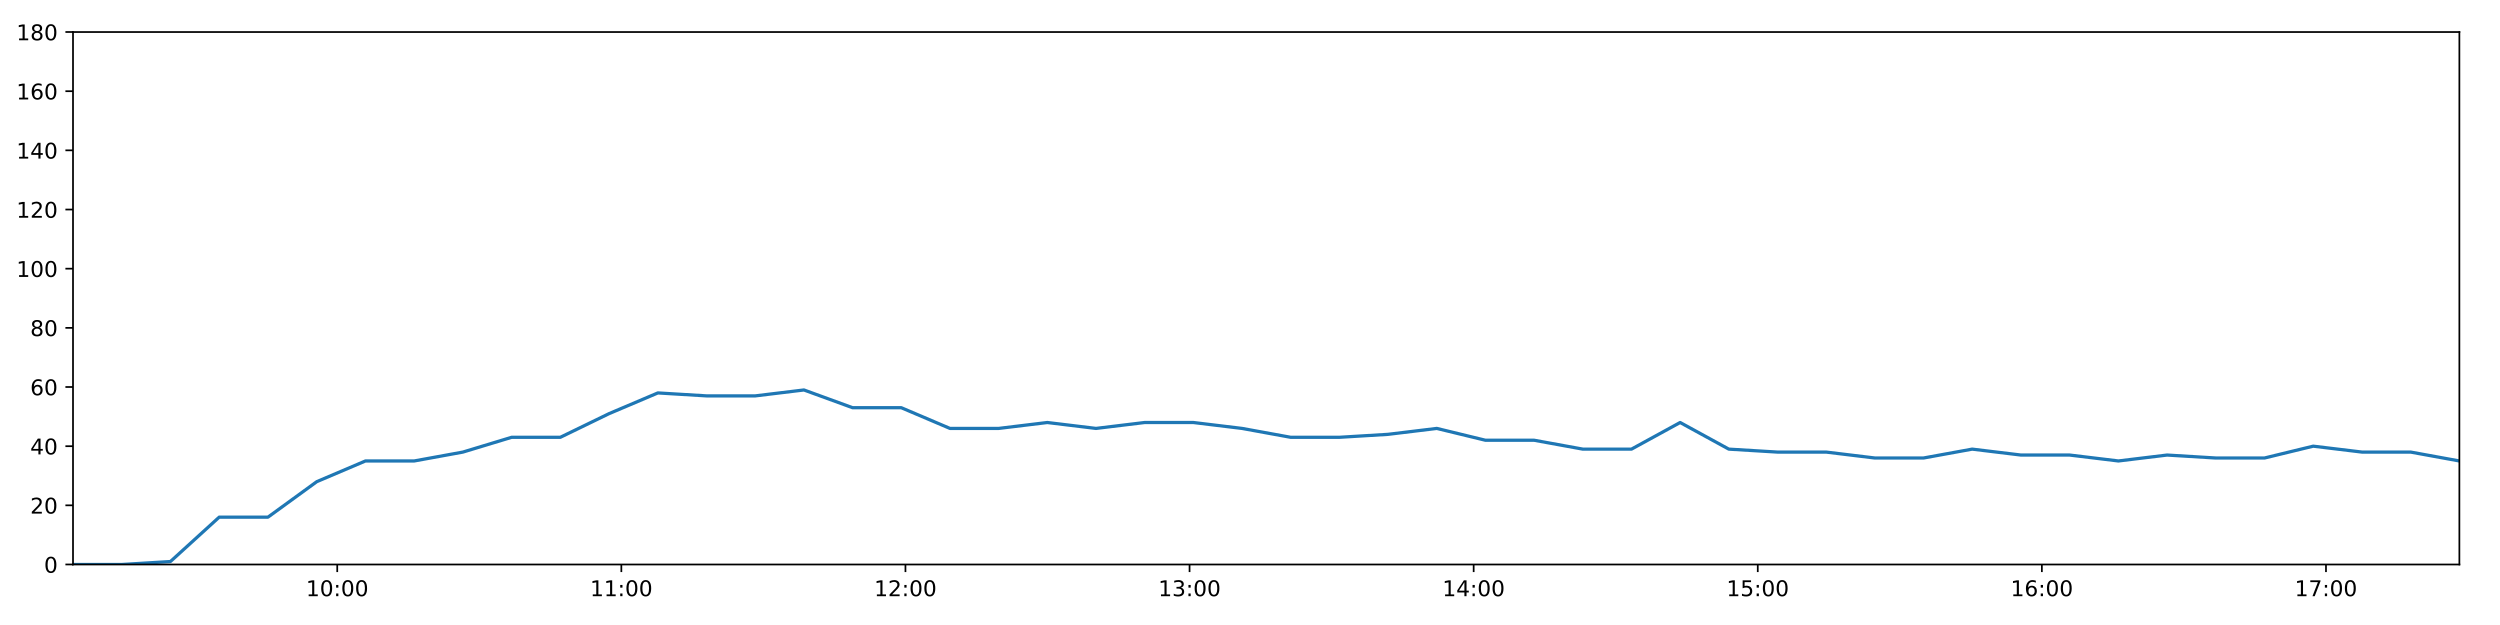
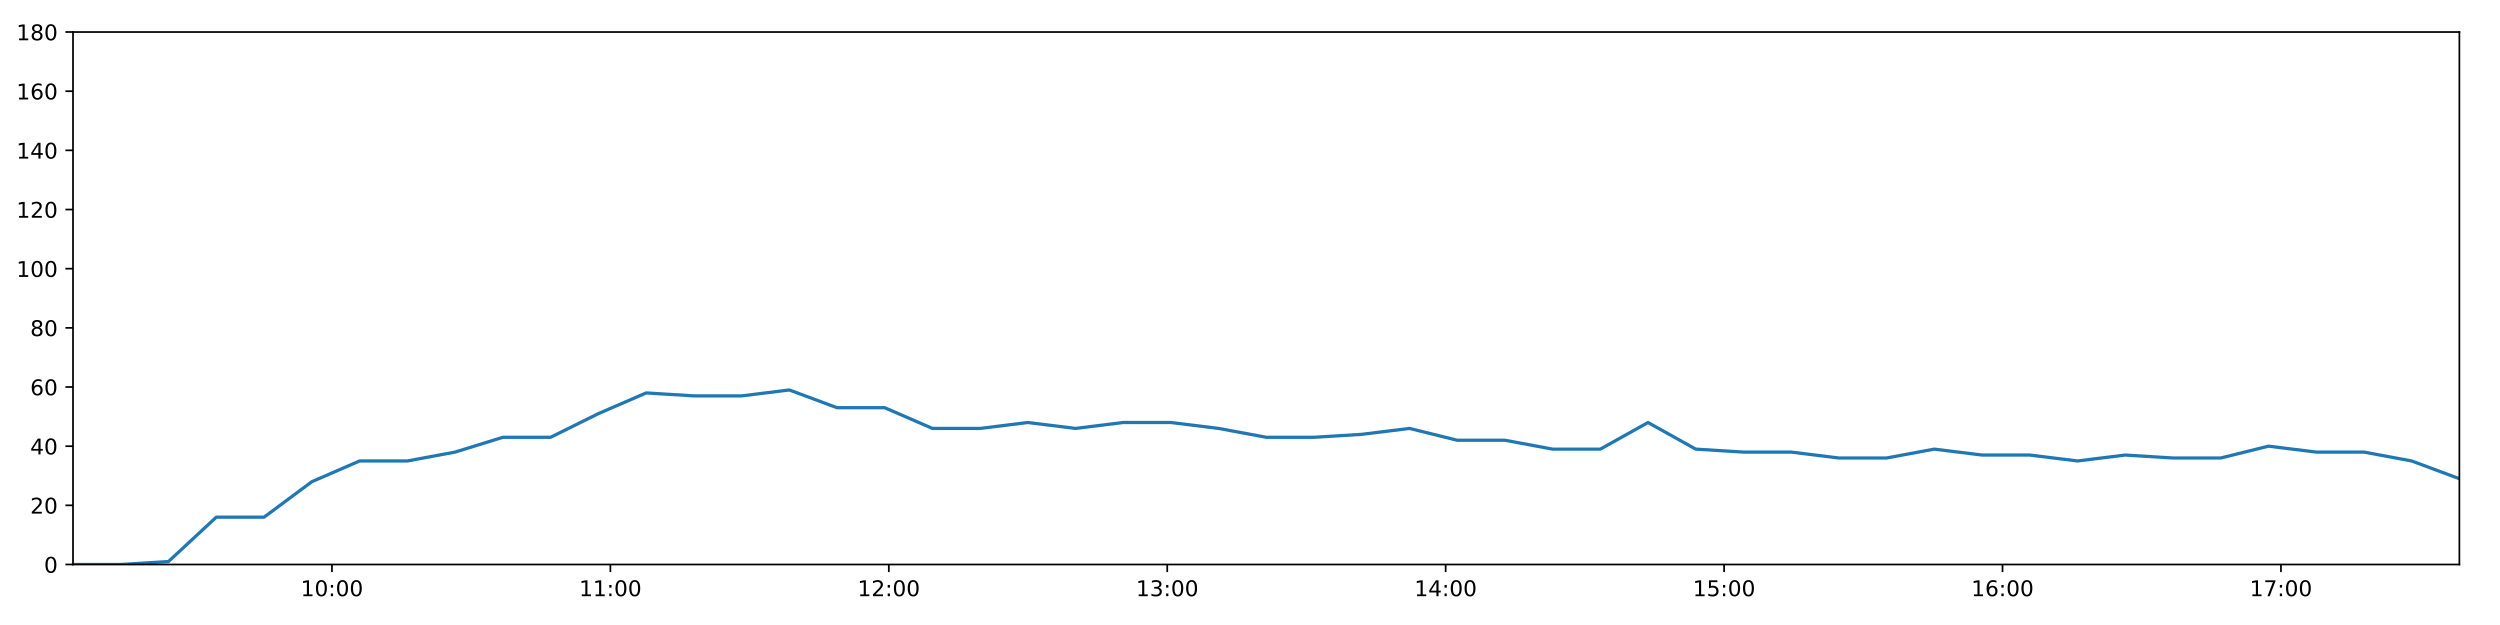
<svg xmlns="http://www.w3.org/2000/svg" xmlns:xlink="http://www.w3.org/1999/xlink" height="288pt" version="1.1" viewBox="0 0 1152 288" width="1152pt">
  <defs>
    <style type="text/css">
*{stroke-linecap:butt;stroke-linejoin:round;}
  </style>
  </defs>
  <g id="figure_1">
    <g id="patch_1">
      <path d="M 0 288  L 1152 288  L 1152 0  L 0 0  z " style="fill:#ffffff;" />
    </g>
    <g id="axes_1">
      <g id="patch_2">
        <path d="M 33.64 260.12  L 1133.28 260.12  L 1133.28 14.76  L 33.64 14.76  z " style="fill:#ffffff;" />
      </g>
      <g id="matplotlib.axis_1">
        <g id="xtick_1">
          <g id="line2d_1">
            <defs>
-               <path d="M 0 0  L 0 3.5  " id="m868869b42a" style="stroke:#000000;stroke-width:0.8;" />
-             </defs>
-             <g>
-               <use style="stroke:#000000;stroke-width:0.8;" x="155.399" xlink:href="#m868869b42a" y="260.12" />
+               <path d="M 0 0  L 0 3.5  " id="m8d15edeaa3" style="stroke:#000000;stroke-width:0.8;" />
+             </defs>
+             <g>
+               <use style="stroke:#000000;stroke-width:0.8;" x="152.966" xlink:href="#m8d15edeaa3" y="260.12" />
            </g>
          </g>
          <g id="text_1">
            <defs>
              <path d="M 12.406 8.297  L 28.516 8.297  L 28.516 63.922  L 10.984 60.406  L 10.984 69.391  L 28.422 72.906  L 38.281 72.906  L 38.281 8.297  L 54.391 8.297  L 54.391 0  L 12.406 0  z " id="DejaVuSans-49" />
              <path d="M 31.781 66.406  Q 24.172 66.406 20.328 58.906  Q 16.5 51.422 16.5 36.375  Q 16.5 21.391 20.328 13.891  Q 24.172 6.391 31.781 6.391  Q 39.453 6.391 43.281 13.891  Q 47.125 21.391 47.125 36.375  Q 47.125 51.422 43.281 58.906  Q 39.453 66.406 31.781 66.406  z M 31.781 74.219  Q 44.047 74.219 50.516 64.516  Q 56.984 54.828 56.984 36.375  Q 56.984 17.969 50.516 8.266  Q 44.047 -1.422 31.781 -1.422  Q 19.531 -1.422 13.062 8.266  Q 6.594 17.969 6.594 36.375  Q 6.594 54.828 13.062 64.516  Q 19.531 74.219 31.781 74.219  z " id="DejaVuSans-48" />
              <path d="M 11.719 12.406  L 22.016 12.406  L 22.016 0  L 11.719 0  z M 11.719 51.703  L 22.016 51.703  L 22.016 39.312  L 11.719 39.312  z " id="DejaVuSans-58" />
            </defs>
-             <g transform="translate(140.99 274.7184)scale(0.1 -0.1)">
+             <g transform="translate(138.5565 274.7184)scale(0.1 -0.1)">
              <use xlink:href="#DejaVuSans-49" />
              <use x="63.623" xlink:href="#DejaVuSans-48" />
              <use x="127.246" xlink:href="#DejaVuSans-58" />
              <use x="160.938" xlink:href="#DejaVuSans-48" />
              <use x="224.561" xlink:href="#DejaVuSans-48" />
            </g>
          </g>
        </g>
        <g id="xtick_2">
          <g id="line2d_2">
            <g>
-               <use style="stroke:#000000;stroke-width:0.8;" x="286.315" xlink:href="#m868869b42a" y="260.12" />
+               <use style="stroke:#000000;stroke-width:0.8;" x="281.265" xlink:href="#m8d15edeaa3" y="260.12" />
            </g>
          </g>
          <g id="text_2">
-             <g transform="translate(271.9059 274.7184)scale(0.1 -0.1)">
+             <g transform="translate(266.856 274.7184)scale(0.1 -0.1)">
              <use xlink:href="#DejaVuSans-49" />
              <use x="63.623" xlink:href="#DejaVuSans-49" />
              <use x="127.246" xlink:href="#DejaVuSans-58" />
              <use x="160.938" xlink:href="#DejaVuSans-48" />
              <use x="224.561" xlink:href="#DejaVuSans-48" />
            </g>
          </g>
        </g>
        <g id="xtick_3">
          <g id="line2d_3">
            <g>
-               <use style="stroke:#000000;stroke-width:0.8;" x="417.231" xlink:href="#m868869b42a" y="260.12" />
+               <use style="stroke:#000000;stroke-width:0.8;" x="409.565" xlink:href="#m8d15edeaa3" y="260.12" />
            </g>
          </g>
          <g id="text_3">
            <defs>
              <path d="M 19.188 8.297  L 53.609 8.297  L 53.609 0  L 7.328 0  L 7.328 8.297  Q 12.938 14.109 22.625 23.891  Q 32.328 33.688 34.812 36.531  Q 39.547 41.844 41.422 45.531  Q 43.312 49.219 43.312 52.781  Q 43.312 58.594 39.234 62.25  Q 35.156 65.922 28.609 65.922  Q 23.969 65.922 18.812 64.312  Q 13.672 62.703 7.812 59.422  L 7.812 69.391  Q 13.766 71.781 18.938 73  Q 24.125 74.219 28.422 74.219  Q 39.75 74.219 46.484 68.547  Q 53.219 62.891 53.219 53.422  Q 53.219 48.922 51.531 44.891  Q 49.859 40.875 45.406 35.406  Q 44.188 33.984 37.641 27.219  Q 31.109 20.453 19.188 8.297  z " id="DejaVuSans-50" />
            </defs>
-             <g transform="translate(402.8218 274.7184)scale(0.1 -0.1)">
+             <g transform="translate(395.1554 274.7184)scale(0.1 -0.1)">
              <use xlink:href="#DejaVuSans-49" />
              <use x="63.623" xlink:href="#DejaVuSans-50" />
              <use x="127.246" xlink:href="#DejaVuSans-58" />
              <use x="160.938" xlink:href="#DejaVuSans-48" />
              <use x="224.561" xlink:href="#DejaVuSans-48" />
            </g>
          </g>
        </g>
        <g id="xtick_4">
          <g id="line2d_4">
            <g>
-               <use style="stroke:#000000;stroke-width:0.8;" x="548.147" xlink:href="#m868869b42a" y="260.12" />
+               <use style="stroke:#000000;stroke-width:0.8;" x="537.864" xlink:href="#m8d15edeaa3" y="260.12" />
            </g>
          </g>
          <g id="text_4">
            <defs>
              <path d="M 40.578 39.312  Q 47.656 37.797 51.625 33  Q 55.609 28.219 55.609 21.188  Q 55.609 10.406 48.188 4.484  Q 40.766 -1.422 27.094 -1.422  Q 22.516 -1.422 17.656 -0.516  Q 12.797 0.391 7.625 2.203  L 7.625 11.719  Q 11.719 9.328 16.594 8.109  Q 21.484 6.891 26.812 6.891  Q 36.078 6.891 40.938 10.547  Q 45.797 14.203 45.797 21.188  Q 45.797 27.641 41.281 31.266  Q 36.766 34.906 28.719 34.906  L 20.219 34.906  L 20.219 43.016  L 29.109 43.016  Q 36.375 43.016 40.234 45.922  Q 44.094 48.828 44.094 54.297  Q 44.094 59.906 40.109 62.906  Q 36.141 65.922 28.719 65.922  Q 24.656 65.922 20.016 65.031  Q 15.375 64.156 9.812 62.312  L 9.812 71.094  Q 15.438 72.656 20.344 73.438  Q 25.25 74.219 29.594 74.219  Q 40.828 74.219 47.359 69.109  Q 53.906 64.016 53.906 55.328  Q 53.906 49.266 50.438 45.094  Q 46.969 40.922 40.578 39.312  z " id="DejaVuSans-51" />
            </defs>
-             <g transform="translate(533.7377 274.7184)scale(0.1 -0.1)">
+             <g transform="translate(523.4549 274.7184)scale(0.1 -0.1)">
              <use xlink:href="#DejaVuSans-49" />
              <use x="63.623" xlink:href="#DejaVuSans-51" />
              <use x="127.246" xlink:href="#DejaVuSans-58" />
              <use x="160.938" xlink:href="#DejaVuSans-48" />
              <use x="224.561" xlink:href="#DejaVuSans-48" />
            </g>
          </g>
        </g>
        <g id="xtick_5">
          <g id="line2d_5">
            <g>
-               <use style="stroke:#000000;stroke-width:0.8;" x="679.063" xlink:href="#m868869b42a" y="260.12" />
+               <use style="stroke:#000000;stroke-width:0.8;" x="666.164" xlink:href="#m8d15edeaa3" y="260.12" />
            </g>
          </g>
          <g id="text_5">
            <defs>
              <path d="M 37.797 64.312  L 12.891 25.391  L 37.797 25.391  z M 35.203 72.906  L 47.609 72.906  L 47.609 25.391  L 58.016 25.391  L 58.016 17.188  L 47.609 17.188  L 47.609 0  L 37.797 0  L 37.797 17.188  L 4.891 17.188  L 4.891 26.703  z " id="DejaVuSans-52" />
            </defs>
-             <g transform="translate(664.6535 274.7184)scale(0.1 -0.1)">
+             <g transform="translate(651.7543 274.7184)scale(0.1 -0.1)">
              <use xlink:href="#DejaVuSans-49" />
              <use x="63.623" xlink:href="#DejaVuSans-52" />
              <use x="127.246" xlink:href="#DejaVuSans-58" />
              <use x="160.938" xlink:href="#DejaVuSans-48" />
              <use x="224.561" xlink:href="#DejaVuSans-48" />
            </g>
          </g>
        </g>
        <g id="xtick_6">
          <g id="line2d_6">
            <g>
-               <use style="stroke:#000000;stroke-width:0.8;" x="809.979" xlink:href="#m868869b42a" y="260.12" />
+               <use style="stroke:#000000;stroke-width:0.8;" x="794.463" xlink:href="#m8d15edeaa3" y="260.12" />
            </g>
          </g>
          <g id="text_6">
            <defs>
              <path d="M 10.797 72.906  L 49.516 72.906  L 49.516 64.594  L 19.828 64.594  L 19.828 46.734  Q 21.969 47.469 24.109 47.828  Q 26.266 48.188 28.422 48.188  Q 40.625 48.188 47.75 41.5  Q 54.891 34.812 54.891 23.391  Q 54.891 11.625 47.562 5.094  Q 40.234 -1.422 26.906 -1.422  Q 22.312 -1.422 17.547 -0.641  Q 12.797 0.141 7.719 1.703  L 7.719 11.625  Q 12.109 9.234 16.797 8.062  Q 21.484 6.891 26.703 6.891  Q 35.156 6.891 40.078 11.328  Q 45.016 15.766 45.016 23.391  Q 45.016 31 40.078 35.438  Q 35.156 39.891 26.703 39.891  Q 22.75 39.891 18.812 39.016  Q 14.891 38.141 10.797 36.281  z " id="DejaVuSans-53" />
            </defs>
-             <g transform="translate(795.5694 274.7184)scale(0.1 -0.1)">
+             <g transform="translate(780.0537 274.7184)scale(0.1 -0.1)">
              <use xlink:href="#DejaVuSans-49" />
              <use x="63.623" xlink:href="#DejaVuSans-53" />
              <use x="127.246" xlink:href="#DejaVuSans-58" />
              <use x="160.938" xlink:href="#DejaVuSans-48" />
              <use x="224.561" xlink:href="#DejaVuSans-48" />
            </g>
          </g>
        </g>
        <g id="xtick_7">
          <g id="line2d_7">
            <g>
-               <use style="stroke:#000000;stroke-width:0.8;" x="940.895" xlink:href="#m868869b42a" y="260.12" />
+               <use style="stroke:#000000;stroke-width:0.8;" x="922.763" xlink:href="#m8d15edeaa3" y="260.12" />
            </g>
          </g>
          <g id="text_7">
            <defs>
              <path d="M 33.016 40.375  Q 26.375 40.375 22.484 35.828  Q 18.609 31.297 18.609 23.391  Q 18.609 15.531 22.484 10.953  Q 26.375 6.391 33.016 6.391  Q 39.656 6.391 43.531 10.953  Q 47.406 15.531 47.406 23.391  Q 47.406 31.297 43.531 35.828  Q 39.656 40.375 33.016 40.375  z M 52.594 71.297  L 52.594 62.312  Q 48.875 64.062 45.094 64.984  Q 41.312 65.922 37.594 65.922  Q 27.828 65.922 22.672 59.328  Q 17.531 52.734 16.797 39.406  Q 19.672 43.656 24.016 45.922  Q 28.375 48.188 33.594 48.188  Q 44.578 48.188 50.953 41.516  Q 57.328 34.859 57.328 23.391  Q 57.328 12.156 50.688 5.359  Q 44.047 -1.422 33.016 -1.422  Q 20.359 -1.422 13.672 8.266  Q 6.984 17.969 6.984 36.375  Q 6.984 53.656 15.188 63.938  Q 23.391 74.219 37.203 74.219  Q 40.922 74.219 44.703 73.484  Q 48.484 72.75 52.594 71.297  z " id="DejaVuSans-54" />
            </defs>
-             <g transform="translate(926.4853 274.7184)scale(0.1 -0.1)">
+             <g transform="translate(908.3532 274.7184)scale(0.1 -0.1)">
              <use xlink:href="#DejaVuSans-49" />
              <use x="63.623" xlink:href="#DejaVuSans-54" />
              <use x="127.246" xlink:href="#DejaVuSans-58" />
              <use x="160.938" xlink:href="#DejaVuSans-48" />
              <use x="224.561" xlink:href="#DejaVuSans-48" />
            </g>
          </g>
        </g>
        <g id="xtick_8">
          <g id="line2d_8">
            <g>
-               <use style="stroke:#000000;stroke-width:0.8;" x="1071.811" xlink:href="#m868869b42a" y="260.12" />
+               <use style="stroke:#000000;stroke-width:0.8;" x="1051.062" xlink:href="#m8d15edeaa3" y="260.12" />
            </g>
          </g>
          <g id="text_8">
            <defs>
              <path d="M 8.203 72.906  L 55.078 72.906  L 55.078 68.703  L 28.609 0  L 18.312 0  L 43.219 64.594  L 8.203 64.594  z " id="DejaVuSans-55" />
            </defs>
-             <g transform="translate(1057.401 274.7184)scale(0.1 -0.1)">
+             <g transform="translate(1036.653 274.7184)scale(0.1 -0.1)">
              <use xlink:href="#DejaVuSans-49" />
              <use x="63.623" xlink:href="#DejaVuSans-55" />
              <use x="127.246" xlink:href="#DejaVuSans-58" />
              <use x="160.938" xlink:href="#DejaVuSans-48" />
              <use x="224.561" xlink:href="#DejaVuSans-48" />
            </g>
          </g>
        </g>
      </g>
      <g id="matplotlib.axis_2">
        <g id="ytick_1">
          <g id="line2d_9">
            <defs>
-               <path d="M 0 0  L -3.5 0  " id="mf88a3ea365" style="stroke:#000000;stroke-width:0.8;" />
-             </defs>
-             <g>
-               <use style="stroke:#000000;stroke-width:0.8;" x="33.64" xlink:href="#mf88a3ea365" y="260.12" />
+               <path d="M 0 0  L -3.5 0  " id="mb79fac199b" style="stroke:#000000;stroke-width:0.8;" />
+             </defs>
+             <g>
+               <use style="stroke:#000000;stroke-width:0.8;" x="33.64" xlink:href="#mb79fac199b" y="260.12" />
            </g>
          </g>
          <g id="text_9">
            <g transform="translate(20.2775 263.9192)scale(0.1 -0.1)">
              <use xlink:href="#DejaVuSans-48" />
            </g>
          </g>
        </g>
        <g id="ytick_2">
          <g id="line2d_10">
            <g>
-               <use style="stroke:#000000;stroke-width:0.8;" x="33.64" xlink:href="#mf88a3ea365" y="232.858" />
+               <use style="stroke:#000000;stroke-width:0.8;" x="33.64" xlink:href="#mb79fac199b" y="232.858" />
            </g>
          </g>
          <g id="text_10">
            <g transform="translate(13.915 236.657)scale(0.1 -0.1)">
              <use xlink:href="#DejaVuSans-50" />
              <use x="63.623" xlink:href="#DejaVuSans-48" />
            </g>
          </g>
        </g>
        <g id="ytick_3">
          <g id="line2d_11">
            <g>
-               <use style="stroke:#000000;stroke-width:0.8;" x="33.64" xlink:href="#mf88a3ea365" y="205.596" />
+               <use style="stroke:#000000;stroke-width:0.8;" x="33.64" xlink:href="#mb79fac199b" y="205.596" />
            </g>
          </g>
          <g id="text_11">
            <g transform="translate(13.915 209.3948)scale(0.1 -0.1)">
              <use xlink:href="#DejaVuSans-52" />
              <use x="63.623" xlink:href="#DejaVuSans-48" />
            </g>
          </g>
        </g>
        <g id="ytick_4">
          <g id="line2d_12">
            <g>
-               <use style="stroke:#000000;stroke-width:0.8;" x="33.64" xlink:href="#mf88a3ea365" y="178.333" />
+               <use style="stroke:#000000;stroke-width:0.8;" x="33.64" xlink:href="#mb79fac199b" y="178.333" />
            </g>
          </g>
          <g id="text_12">
            <g transform="translate(13.915 182.1326)scale(0.1 -0.1)">
              <use xlink:href="#DejaVuSans-54" />
              <use x="63.623" xlink:href="#DejaVuSans-48" />
            </g>
          </g>
        </g>
        <g id="ytick_5">
          <g id="line2d_13">
            <g>
-               <use style="stroke:#000000;stroke-width:0.8;" x="33.64" xlink:href="#mf88a3ea365" y="151.071" />
+               <use style="stroke:#000000;stroke-width:0.8;" x="33.64" xlink:href="#mb79fac199b" y="151.071" />
            </g>
          </g>
          <g id="text_13">
            <defs>
              <path d="M 31.781 34.625  Q 24.75 34.625 20.719 30.859  Q 16.703 27.094 16.703 20.516  Q 16.703 13.922 20.719 10.156  Q 24.75 6.391 31.781 6.391  Q 38.812 6.391 42.859 10.172  Q 46.922 13.969 46.922 20.516  Q 46.922 27.094 42.891 30.859  Q 38.875 34.625 31.781 34.625  z M 21.922 38.812  Q 15.578 40.375 12.031 44.719  Q 8.5 49.078 8.5 55.328  Q 8.5 64.062 14.719 69.141  Q 20.953 74.219 31.781 74.219  Q 42.672 74.219 48.875 69.141  Q 55.078 64.062 55.078 55.328  Q 55.078 49.078 51.531 44.719  Q 48 40.375 41.703 38.812  Q 48.828 37.156 52.797 32.312  Q 56.781 27.484 56.781 20.516  Q 56.781 9.906 50.312 4.234  Q 43.844 -1.422 31.781 -1.422  Q 19.734 -1.422 13.25 4.234  Q 6.781 9.906 6.781 20.516  Q 6.781 27.484 10.781 32.312  Q 14.797 37.156 21.922 38.812  z M 18.312 54.391  Q 18.312 48.734 21.844 45.562  Q 25.391 42.391 31.781 42.391  Q 38.141 42.391 41.719 45.562  Q 45.312 48.734 45.312 54.391  Q 45.312 60.062 41.719 63.234  Q 38.141 66.406 31.781 66.406  Q 25.391 66.406 21.844 63.234  Q 18.312 60.062 18.312 54.391  z " id="DejaVuSans-56" />
            </defs>
            <g transform="translate(13.915 154.8703)scale(0.1 -0.1)">
              <use xlink:href="#DejaVuSans-56" />
              <use x="63.623" xlink:href="#DejaVuSans-48" />
            </g>
          </g>
        </g>
        <g id="ytick_6">
          <g id="line2d_14">
            <g>
-               <use style="stroke:#000000;stroke-width:0.8;" x="33.64" xlink:href="#mf88a3ea365" y="123.809" />
+               <use style="stroke:#000000;stroke-width:0.8;" x="33.64" xlink:href="#mb79fac199b" y="123.809" />
            </g>
          </g>
          <g id="text_14">
            <g transform="translate(7.5525 127.6081)scale(0.1 -0.1)">
              <use xlink:href="#DejaVuSans-49" />
              <use x="63.623" xlink:href="#DejaVuSans-48" />
              <use x="127.246" xlink:href="#DejaVuSans-48" />
            </g>
          </g>
        </g>
        <g id="ytick_7">
          <g id="line2d_15">
            <g>
-               <use style="stroke:#000000;stroke-width:0.8;" x="33.64" xlink:href="#mf88a3ea365" y="96.547" />
+               <use style="stroke:#000000;stroke-width:0.8;" x="33.64" xlink:href="#mb79fac199b" y="96.547" />
            </g>
          </g>
          <g id="text_15">
            <g transform="translate(7.5525 100.3459)scale(0.1 -0.1)">
              <use xlink:href="#DejaVuSans-49" />
              <use x="63.623" xlink:href="#DejaVuSans-50" />
              <use x="127.246" xlink:href="#DejaVuSans-48" />
            </g>
          </g>
        </g>
        <g id="ytick_8">
          <g id="line2d_16">
            <g>
-               <use style="stroke:#000000;stroke-width:0.8;" x="33.64" xlink:href="#mf88a3ea365" y="69.284" />
+               <use style="stroke:#000000;stroke-width:0.8;" x="33.64" xlink:href="#mb79fac199b" y="69.284" />
            </g>
          </g>
          <g id="text_16">
            <g transform="translate(7.5525 73.08366)scale(0.1 -0.1)">
              <use xlink:href="#DejaVuSans-49" />
              <use x="63.623" xlink:href="#DejaVuSans-52" />
              <use x="127.246" xlink:href="#DejaVuSans-48" />
            </g>
          </g>
        </g>
        <g id="ytick_9">
          <g id="line2d_17">
            <g>
-               <use style="stroke:#000000;stroke-width:0.8;" x="33.64" xlink:href="#mf88a3ea365" y="42.022" />
+               <use style="stroke:#000000;stroke-width:0.8;" x="33.64" xlink:href="#mb79fac199b" y="42.022" />
            </g>
          </g>
          <g id="text_17">
            <g transform="translate(7.5525 45.82144)scale(0.1 -0.1)">
              <use xlink:href="#DejaVuSans-49" />
              <use x="63.623" xlink:href="#DejaVuSans-54" />
              <use x="127.246" xlink:href="#DejaVuSans-48" />
            </g>
          </g>
        </g>
        <g id="ytick_10">
          <g id="line2d_18">
            <g>
-               <use style="stroke:#000000;stroke-width:0.8;" x="33.64" xlink:href="#mf88a3ea365" y="14.76" />
+               <use style="stroke:#000000;stroke-width:0.8;" x="33.64" xlink:href="#mb79fac199b" y="14.76" />
            </g>
          </g>
          <g id="text_18">
            <g transform="translate(7.5525 18.55922)scale(0.1 -0.1)">
              <use xlink:href="#DejaVuSans-49" />
              <use x="63.623" xlink:href="#DejaVuSans-56" />
              <use x="127.246" xlink:href="#DejaVuSans-48" />
            </g>
          </g>
        </g>
      </g>
      <g id="line2d_19">
-         <path clip-path="url(#p2943b14143)" d="M 33.64 260.12  L 56.081 260.12  L 78.525 258.757  L 101 238.31  L 123.47 238.31  L 145.966 221.953  L 168.394 212.411  L 190.864 212.411  L 213.292 208.322  L 235.766 201.506  L 258.199 201.506  L 280.669 190.601  L 303.146 181.06  L 325.588 182.423  L 348.019 182.423  L 370.455 179.696  L 392.875 187.875  L 415.314 187.875  L 437.738 197.417  L 460.184 197.417  L 482.604 194.691  L 505.026 197.417  L 527.457 194.691  L 549.896 194.691  L 572.325 197.417  L 594.745 201.506  L 617.168 201.506  L 639.605 200.143  L 662.078 197.417  L 684.508 202.869  L 706.939 202.869  L 729.366 206.959  L 751.787 206.959  L 774.212 194.691  L 796.636 206.959  L 819.088 208.322  L 841.513 208.322  L 863.934 211.048  L 886.357 211.048  L 908.779 206.959  L 931.252 209.685  L 953.675 209.685  L 976.152 212.411  L 998.598 209.685  L 1021.026 211.048  L 1043.498 211.048  L 1065.928 205.596  L 1088.421 208.322  L 1110.855 208.322  L 1133.28 212.411  " style="fill:none;stroke:#1f77b4;stroke-linecap:square;stroke-width:1.5;" />
+         <path clip-path="url(#p4f9a5c4db4)" d="M 33.64 260.12  L 55.632 260.12  L 77.628 258.757  L 99.654 238.31  L 121.675 238.31  L 143.721 221.953  L 165.701 212.411  L 187.721 212.411  L 209.702 208.322  L 231.726 201.506  L 253.711 201.506  L 275.732 190.601  L 297.76 181.06  L 319.753 182.423  L 341.736 182.423  L 363.724 179.696  L 385.695 187.875  L 407.686 187.875  L 429.662 197.417  L 451.659 197.417  L 473.631 194.691  L 495.605 197.417  L 517.587 194.691  L 539.578 194.691  L 561.559 197.417  L 583.531 201.506  L 605.506 201.506  L 627.494 200.143  L 649.519 197.417  L 671.5 202.869  L 693.483 202.869  L 715.461 206.959  L 737.434 206.959  L 759.411 194.691  L 781.387 206.959  L 803.39 208.322  L 825.367 208.322  L 847.34 211.048  L 869.315 211.048  L 891.289 206.959  L 913.313 209.685  L 935.287 209.685  L 957.315 212.411  L 979.313 209.685  L 1001.293 211.048  L 1023.315 211.048  L 1045.297 205.596  L 1067.341 208.322  L 1089.326 208.322  L 1111.303 212.411  L 1133.28 220.59  " style="fill:none;stroke:#1f77b4;stroke-linecap:square;stroke-width:1.5;" />
      </g>
      <g id="patch_3">
        <path d="M 33.64 260.12  L 33.64 14.76  " style="fill:none;stroke:#000000;stroke-linecap:square;stroke-linejoin:miter;stroke-width:0.8;" />
      </g>
      <g id="patch_4">
        <path d="M 1133.28 260.12  L 1133.28 14.76  " style="fill:none;stroke:#000000;stroke-linecap:square;stroke-linejoin:miter;stroke-width:0.8;" />
      </g>
      <g id="patch_5">
        <path d="M 33.64 260.12  L 1133.28 260.12  " style="fill:none;stroke:#000000;stroke-linecap:square;stroke-linejoin:miter;stroke-width:0.8;" />
      </g>
      <g id="patch_6">
        <path d="M 33.64 14.76  L 1133.28 14.76  " style="fill:none;stroke:#000000;stroke-linecap:square;stroke-linejoin:miter;stroke-width:0.8;" />
      </g>
    </g>
  </g>
  <defs>
-     <clipPath id="p2943b14143">
+     <clipPath id="p4f9a5c4db4">
      <rect height="245.36" width="1099.64" x="33.64" y="14.76" />
    </clipPath>
  </defs>
</svg>
